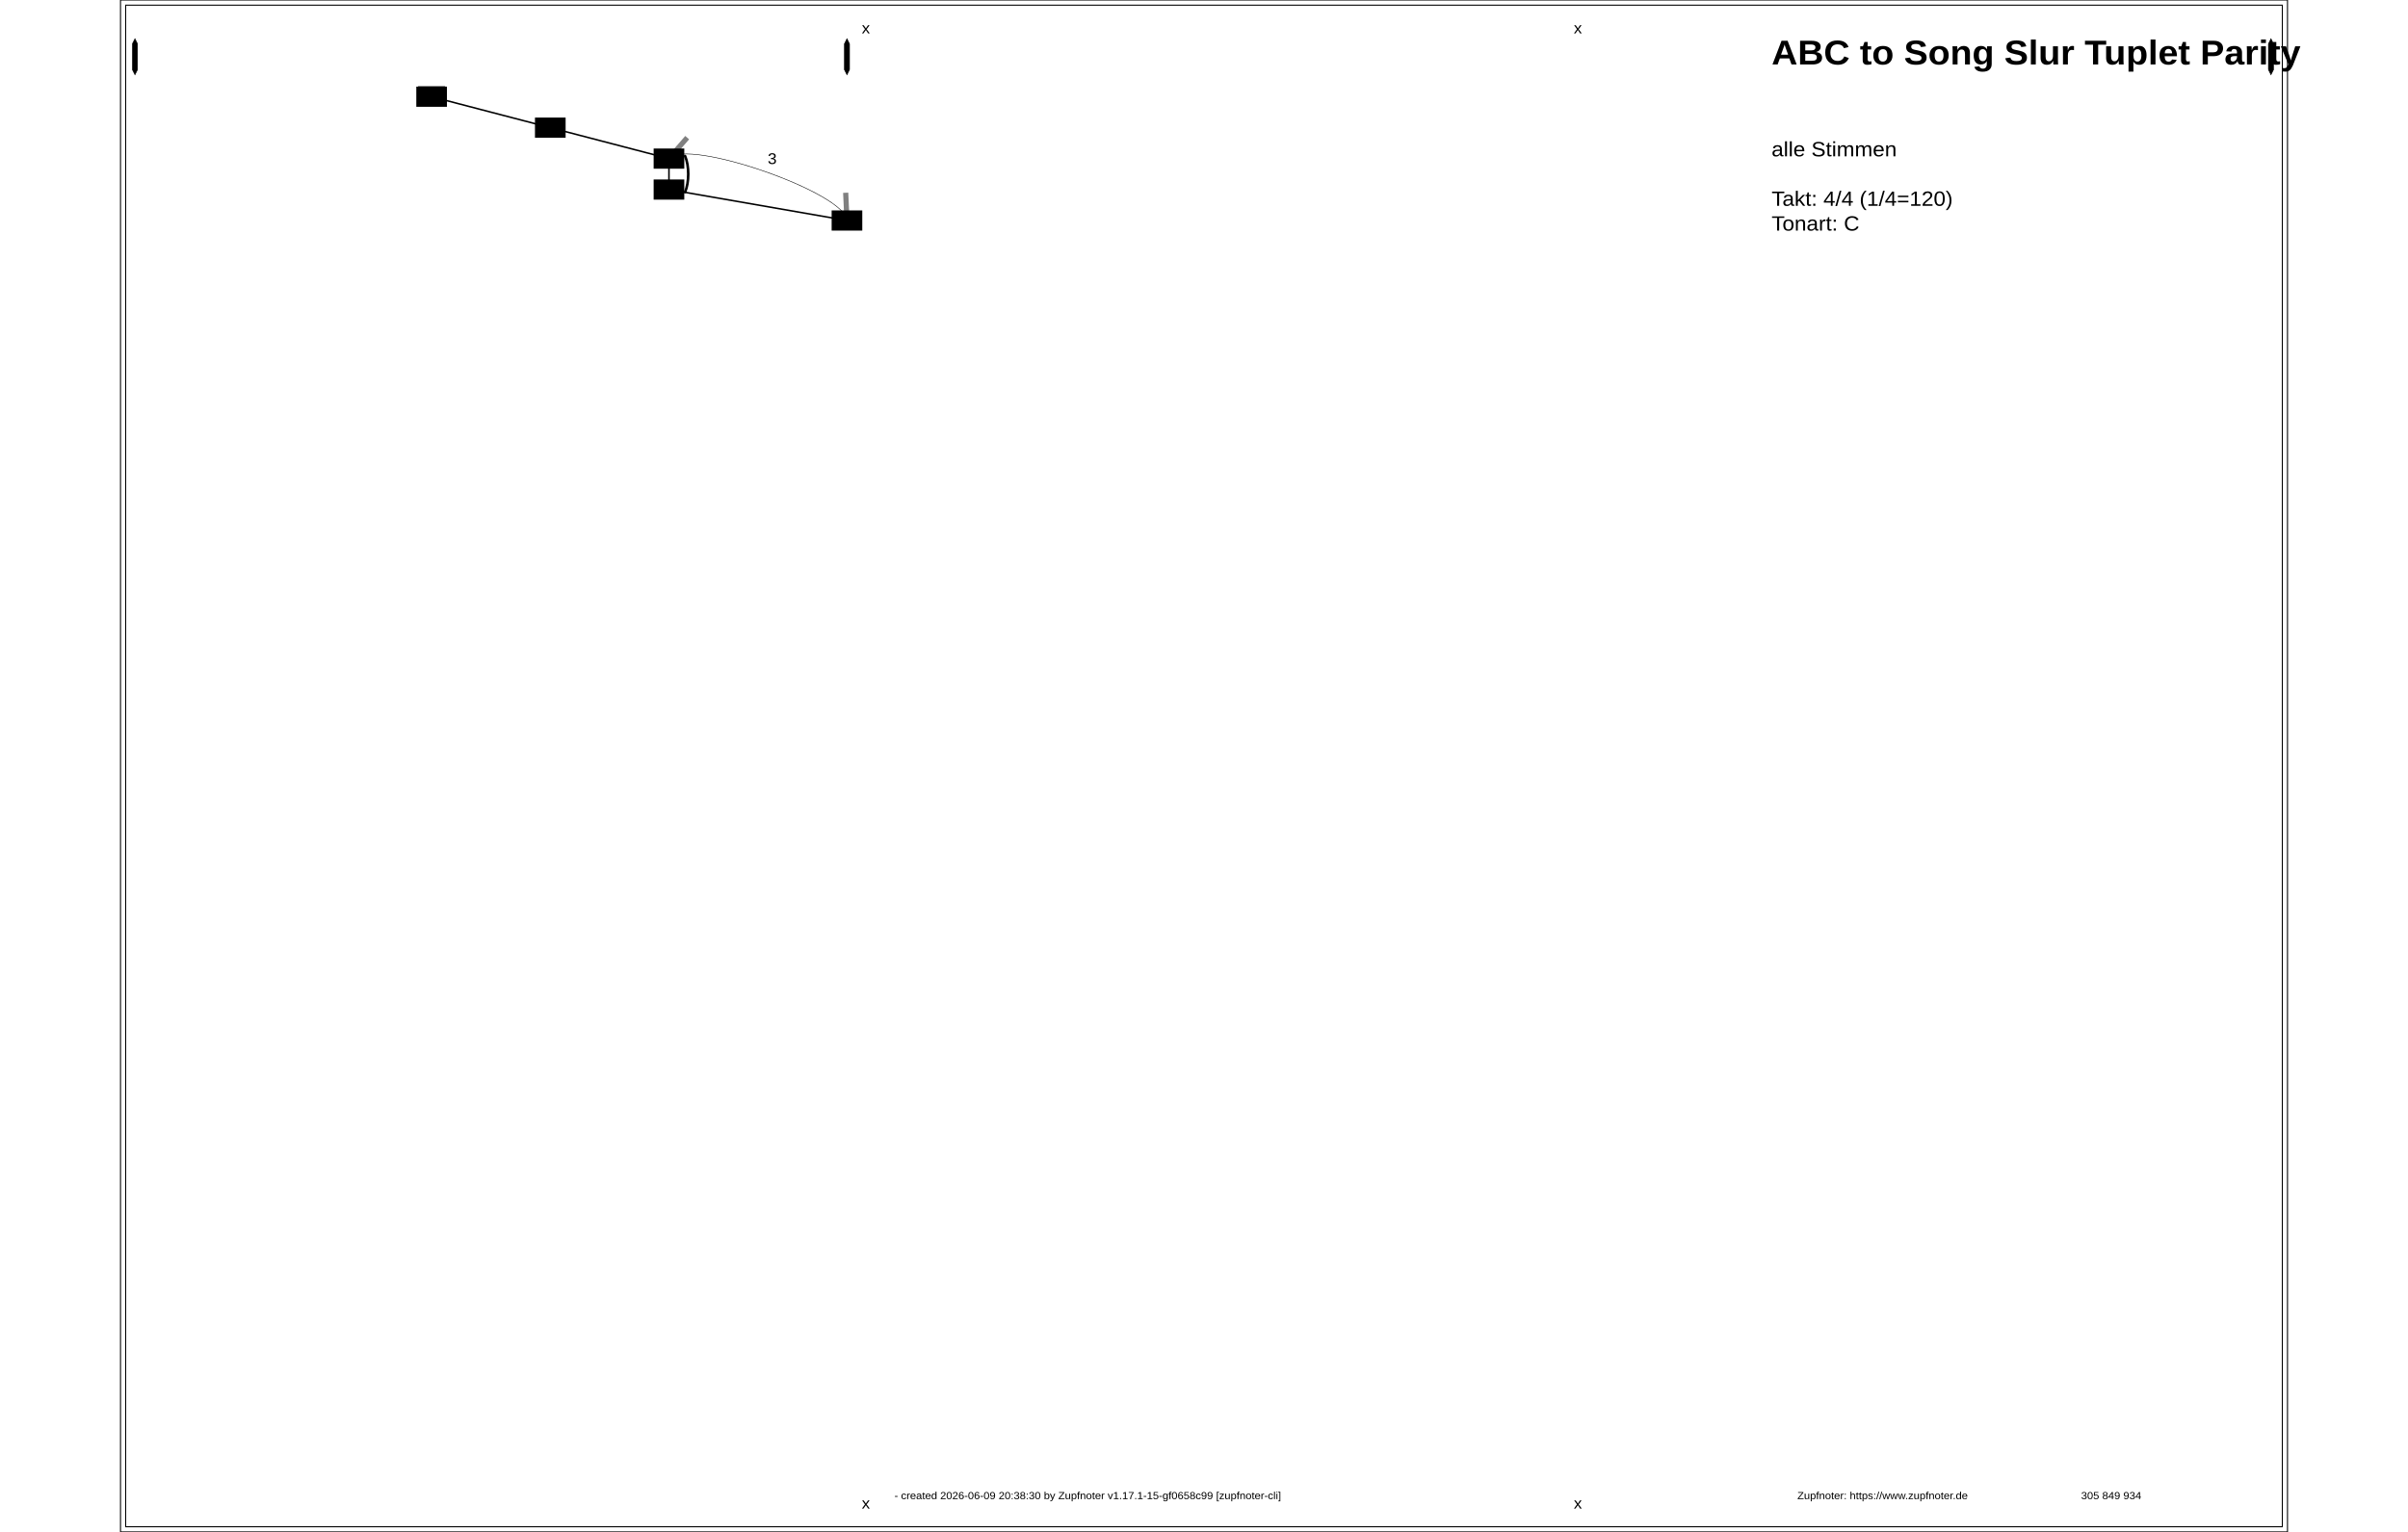
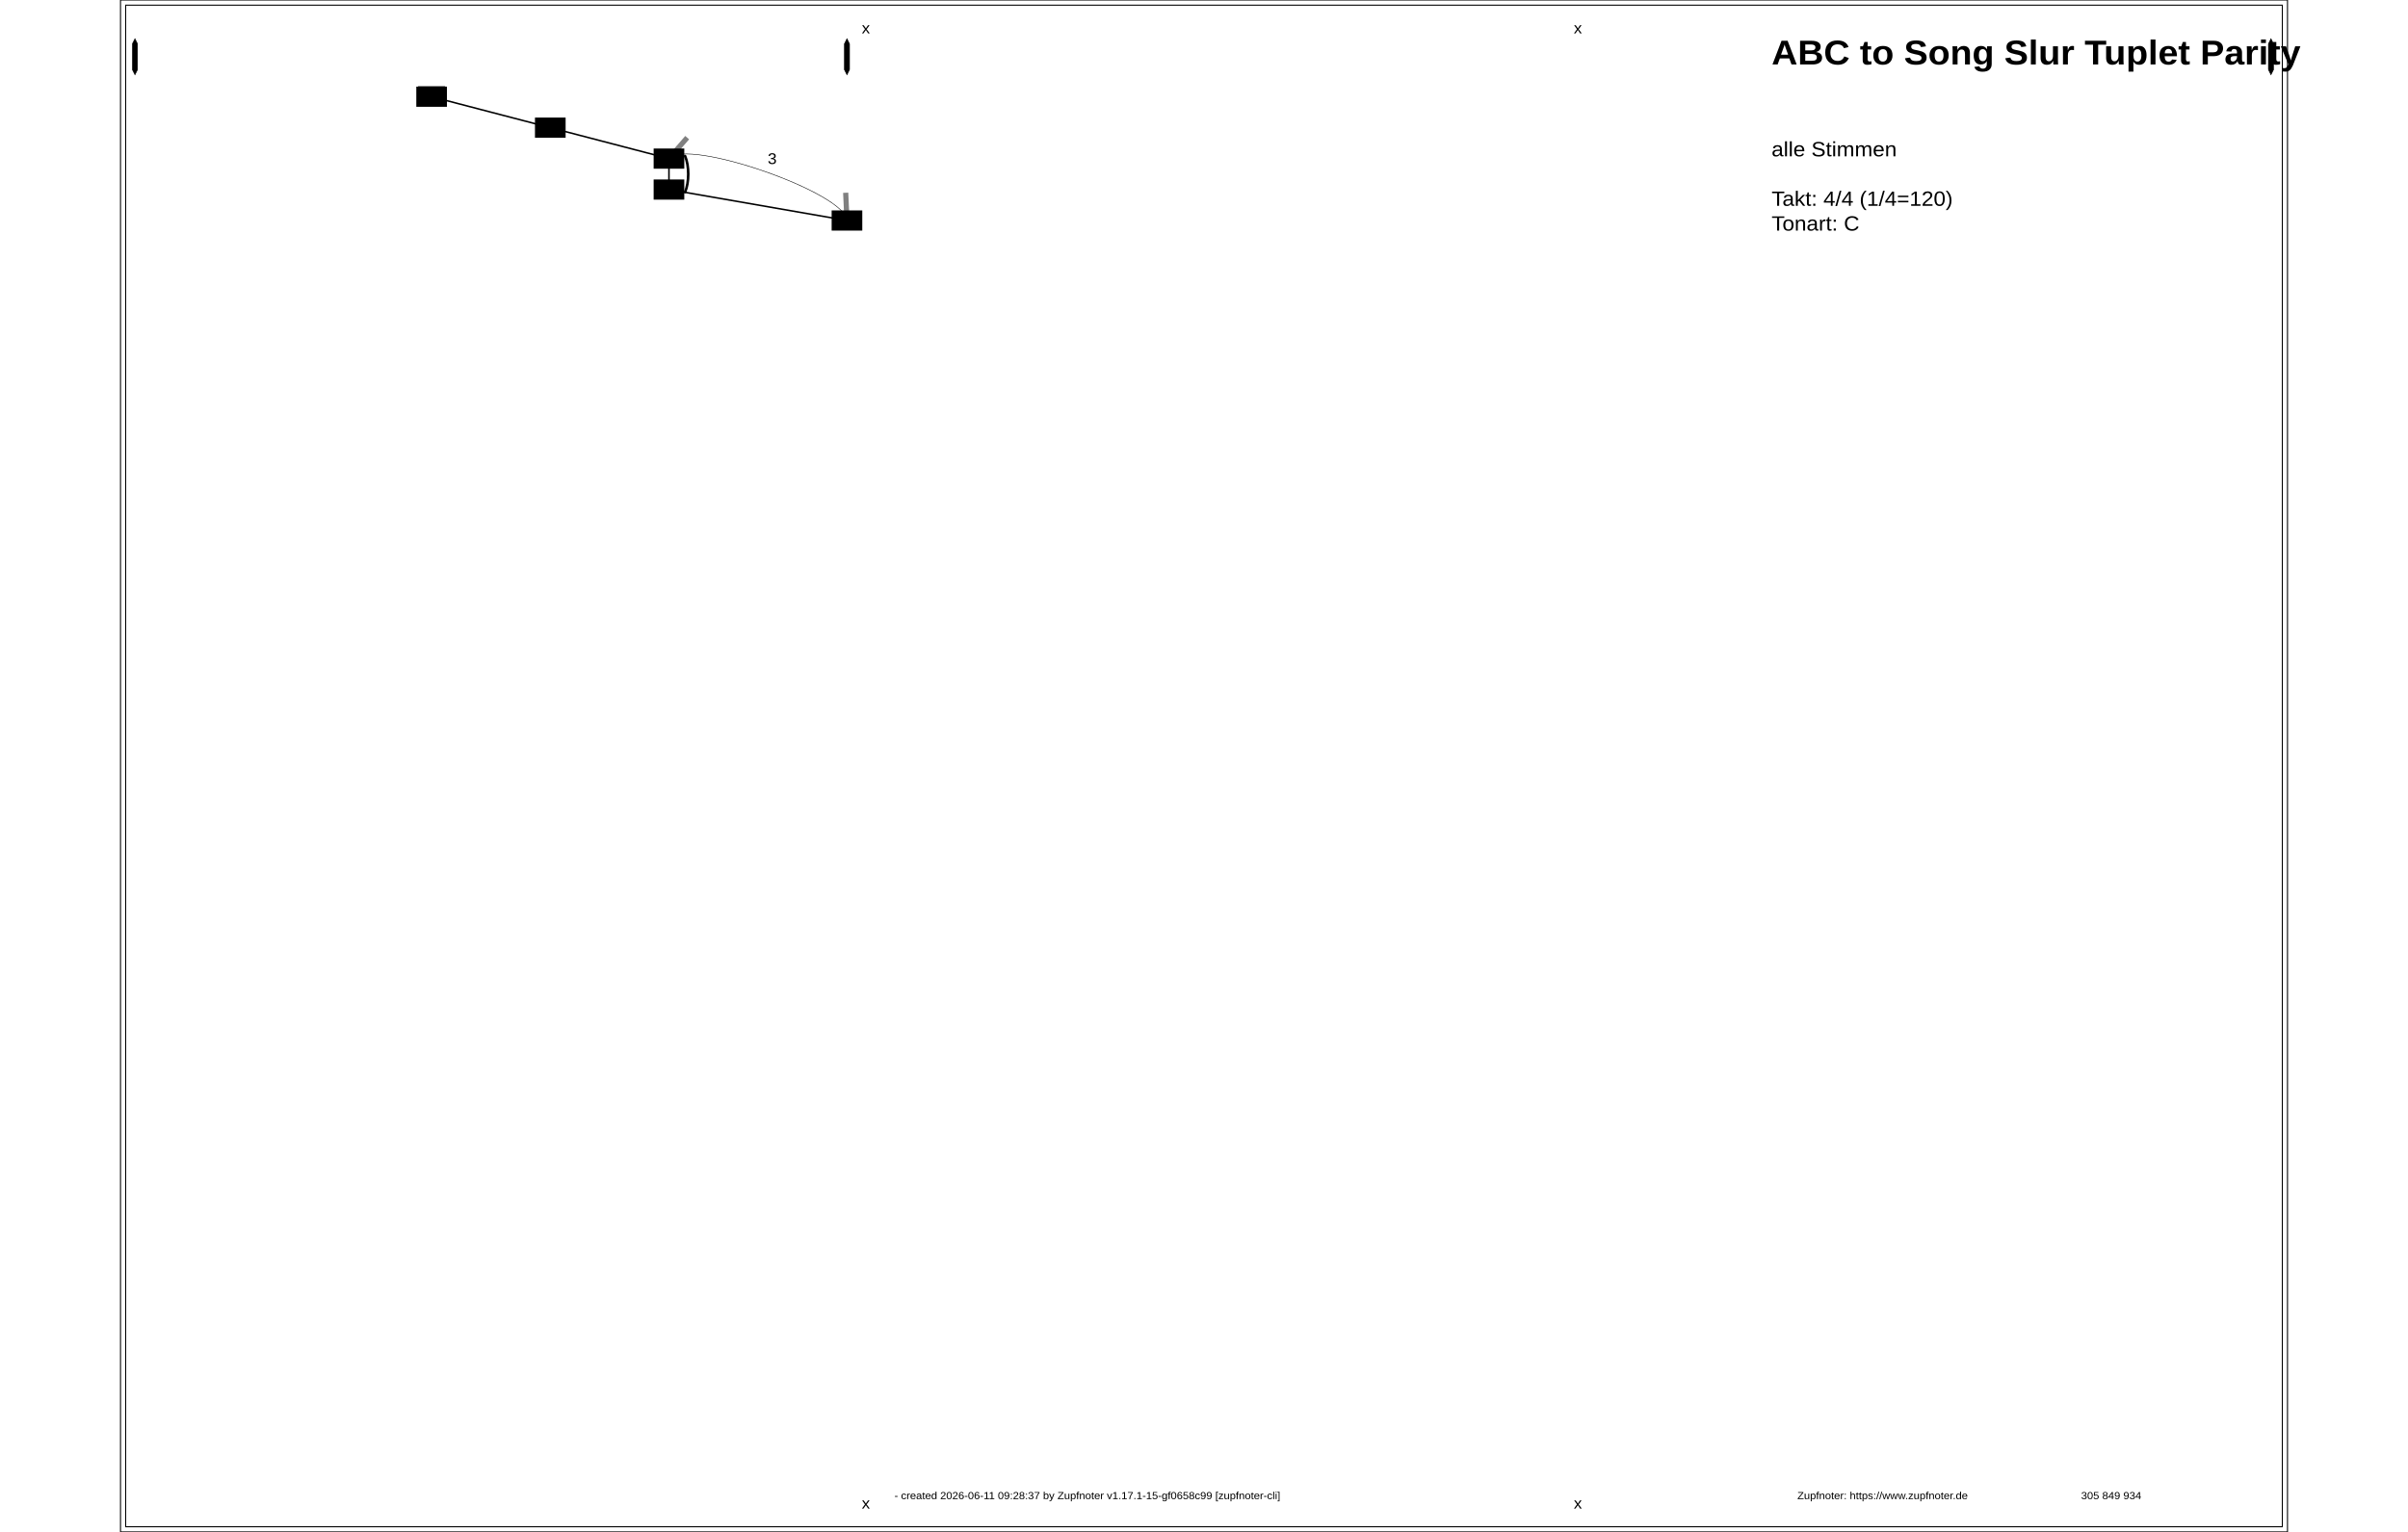
<svg xmlns="http://www.w3.org/2000/svg" width="2200" height="1400" viewBox="0, 0, 420, 297">
  <rect id="ZN_1" x="1" y="1" width="418" height="295" rx="0" ry="0" fill="none" stroke="black" stroke-width="0.2" />
  <rect id="ZN_2" x="0" y="0" width="420" height="297" rx="0" ry="0" fill="none" stroke="black" stroke-width="0.2" />
  <g id="ZN_3" fill="" stroke="black">
    <path id="ZN_3" stroke-width="0.3" d="M60.3,18.75L83.3,24.75" />
  </g>
  <g id="ZN_4" fill="" stroke="black">
    <path id="ZN_4" stroke-width="0.3" d="M83.3,24.75L106.3,30.75" />
  </g>
  <g id="ZN_5" fill="" stroke="black">
    <path id="ZN_5" stroke-width="0.3" d="M106.3,30.75L106.3,36.75" />
  </g>
  <g id="ZN_6" fill="" stroke="black">
    <path id="ZN_6" stroke-width="0.3" d="M106.3,36.75L140.8,42.75" />
  </g>
  <g id="ZN_7" fill="none" stroke="black">
    <path id="ZN_7" stroke-linecap="round" stroke-width="0.5" d="M109.425 30.25c0.818 1.934 0.818 5.066 0 7" />
  </g>
  <g id="ZN_8" fill="none" stroke="black">
    <path id="ZN_8" stroke-linecap="round" stroke-width="0.1" d="M106.3 30.75c3.532 -4.065 34.254 6.62 34.5 12" />
  </g>
  <g id="ZN_9" fill="" stroke="grey">
    <path id="ZN_9" class="zncontrol" stroke-width="1" data-cp="cp1" d="M106.3,30.75L109.832,26.685" />
  </g>
  <g id="ZN_10" fill="" stroke="grey">
    <path id="ZN_10" class="zncontrol" stroke-width="1" data-cp="cp2" d="M140.8,42.75L140.554,37.37" />
  </g>
  <g id="ZN_11" x="119.466" y="29.319">
    <text x="119.466" y="29.319" id="ZN_11" font-size="3" font-family="Arial" transform="scale(1.05, 1) translate(0,-1.125)" text-anchor="start">
      <tspan dy="1.2em" x="119.466">3</tspan>
    </text>
  </g>
  <ellipse cx="60.3" cy="18.75" rx="2.625" ry="1.275" fill="black" stroke="black" stroke-width="0" />
  <rect class="abcref znref _96_" id="ZN_12" x="57.331" y="16.794" width="5.938" height="3.912" />
  <rect id="ZN_13" x="57.675" y="16.725" width="5.25" height="0.5" rx="0" ry="0" fill="black" stroke="black" stroke-width="0" />
  <ellipse cx="83.3" cy="24.75" rx="2.625" ry="1.275" fill="black" stroke="black" stroke-width="0" />
  <rect class="abcref znref _98_" id="ZN_14" x="80.331" y="22.794" width="5.938" height="3.912" />
  <ellipse cx="106.3" cy="30.75" rx="2.625" ry="1.275" fill="black" stroke="black" stroke-width="0" />
  <rect class="abcref znref _106_" id="ZN_15" x="103.331" y="28.794" width="5.938" height="3.912" />
  <ellipse cx="106.3" cy="36.75" rx="2.625" ry="1.275" fill="black" stroke="black" stroke-width="0" />
  <rect class="abcref znref _108_" id="ZN_16" x="103.331" y="34.794" width="5.938" height="3.912" />
  <ellipse cx="140.8" cy="42.75" rx="2.625" ry="1.275" fill="black" stroke="black" stroke-width="0" />
  <rect class="abcref znref _110_" id="ZN_17" x="137.831" y="40.794" width="5.938" height="3.912" />
  <g id="ZN_18" x="304.762" y="7">
    <text x="304.762" y="7" id="ZN_18" font-size="6.667" font-family="Arial" transform="scale(1.05, 1) translate(0,-2.5)" font-weight="bold" text-anchor="start">
      <tspan dy="1.2em" x="304.762">ABC to Song Slur Tuplet Parity</tspan>
    </text>
  </g>
  <g id="ZN_19" x="304.762" y="27">
    <text x="304.762" y="27" id="ZN_19" font-size="4" font-family="Arial" transform="scale(1.05, 1) translate(0,-1.5)" text-anchor="start">
      <tspan dy="1.2em" x="304.762">alle Stimmen</tspan>
      <tspan dy="1.2em" x="304.762"> </tspan>
      <tspan dy="1.2em" x="304.762">Takt: 4/4 (1/4=120)</tspan>
      <tspan dy="1.2em" x="304.762">Tonart: C</tspan>
    </text>
  </g>
  <g id="ZN_20" x="142.857" y="289">
    <text x="142.857" y="289" id="ZN_20" font-size="2" font-family="Arial" transform="scale(1.05, 1) translate(0,-0.75)" text-anchor="start">
-       <tspan dy="1.2em" x="142.857"> - created 2026-06-09 20:38:30 by Zupfnoter v1.17.1-15-gf0658c99 [zupfnoter-cli]</tspan>
+       <tspan dy="1.2em" x="142.857"> - created 2026-06-11 09:28:37 by Zupfnoter v1.17.1-15-gf0658c99 [zupfnoter-cli]</tspan>
    </text>
  </g>
  <g id="ZN_21" x="309.524" y="289">
    <text x="309.524" y="289" id="ZN_21" font-size="2" font-family="Arial" transform="scale(1.05, 1) translate(0,-0.75)" text-anchor="start">
      <tspan dy="1.2em" x="309.524">Zupfnoter: https://www.zupfnoter.de</tspan>
    </text>
  </g>
  <g id="ZN_22" x="361.905" y="289">
    <text x="361.905" y="289" id="ZN_22" font-size="2" font-family="Arial" transform="scale(1.05, 1) translate(0,-0.75)" text-anchor="start">
      <tspan dy="1.2em" x="361.905">305 849 934</tspan>
    </text>
  </g>
  <g id="ZN_23" fill="black" stroke="black">
    <path id="ZN_23" stroke-linecap="round" stroke-width="0.1" d="M2.3 8.5l0.5 -1l0.5 1l0 5l-0.5 1l-0.5 -1l0 -5" />
  </g>
  <g id="ZN_24" fill="black" stroke="black">
    <path id="ZN_24" stroke-linecap="round" stroke-width="0.1" d="M140.3 8.5l0.5 -1l0.5 1l0 5l-0.5 1l-0.5 -1l0 -5" />
  </g>
  <g id="ZN_25" fill="black" stroke="black">
    <path id="ZN_25" stroke-linecap="round" stroke-width="0.1" d="M416.3 8.5l0.5 -1l0.5 1l0 5l-0.5 1l-0.5 -1l0 -5" />
  </g>
  <g id="ZN_26" x="136.833" y="4">
    <text x="136.833" y="4" id="ZN_26" font-size="3" font-family="Arial" transform="scale(1.05, 1) translate(0,-1.125)" text-anchor="start">
      <tspan dy="1.2em" x="136.833">x</tspan>
    </text>
  </g>
  <g id="ZN_27" x="136.833" y="290">
    <text x="136.833" y="290" id="ZN_27" font-size="3" font-family="Arial" transform="scale(1.05, 1) translate(0,-1.125)" text-anchor="start">
      <tspan dy="1.2em" x="136.833">x</tspan>
    </text>
  </g>
  <g id="ZN_28" x="268.262" y="4">
    <text x="268.262" y="4" id="ZN_28" font-size="3" font-family="Arial" transform="scale(1.05, 1) translate(0,-1.125)" text-anchor="start">
      <tspan dy="1.2em" x="268.262">x</tspan>
    </text>
  </g>
  <g id="ZN_29" x="268.262" y="290">
    <text x="268.262" y="290" id="ZN_29" font-size="3" font-family="Arial" transform="scale(1.05, 1) translate(0,-1.125)" text-anchor="start">
      <tspan dy="1.2em" x="268.262">x</tspan>
    </text>
  </g>
</svg>
